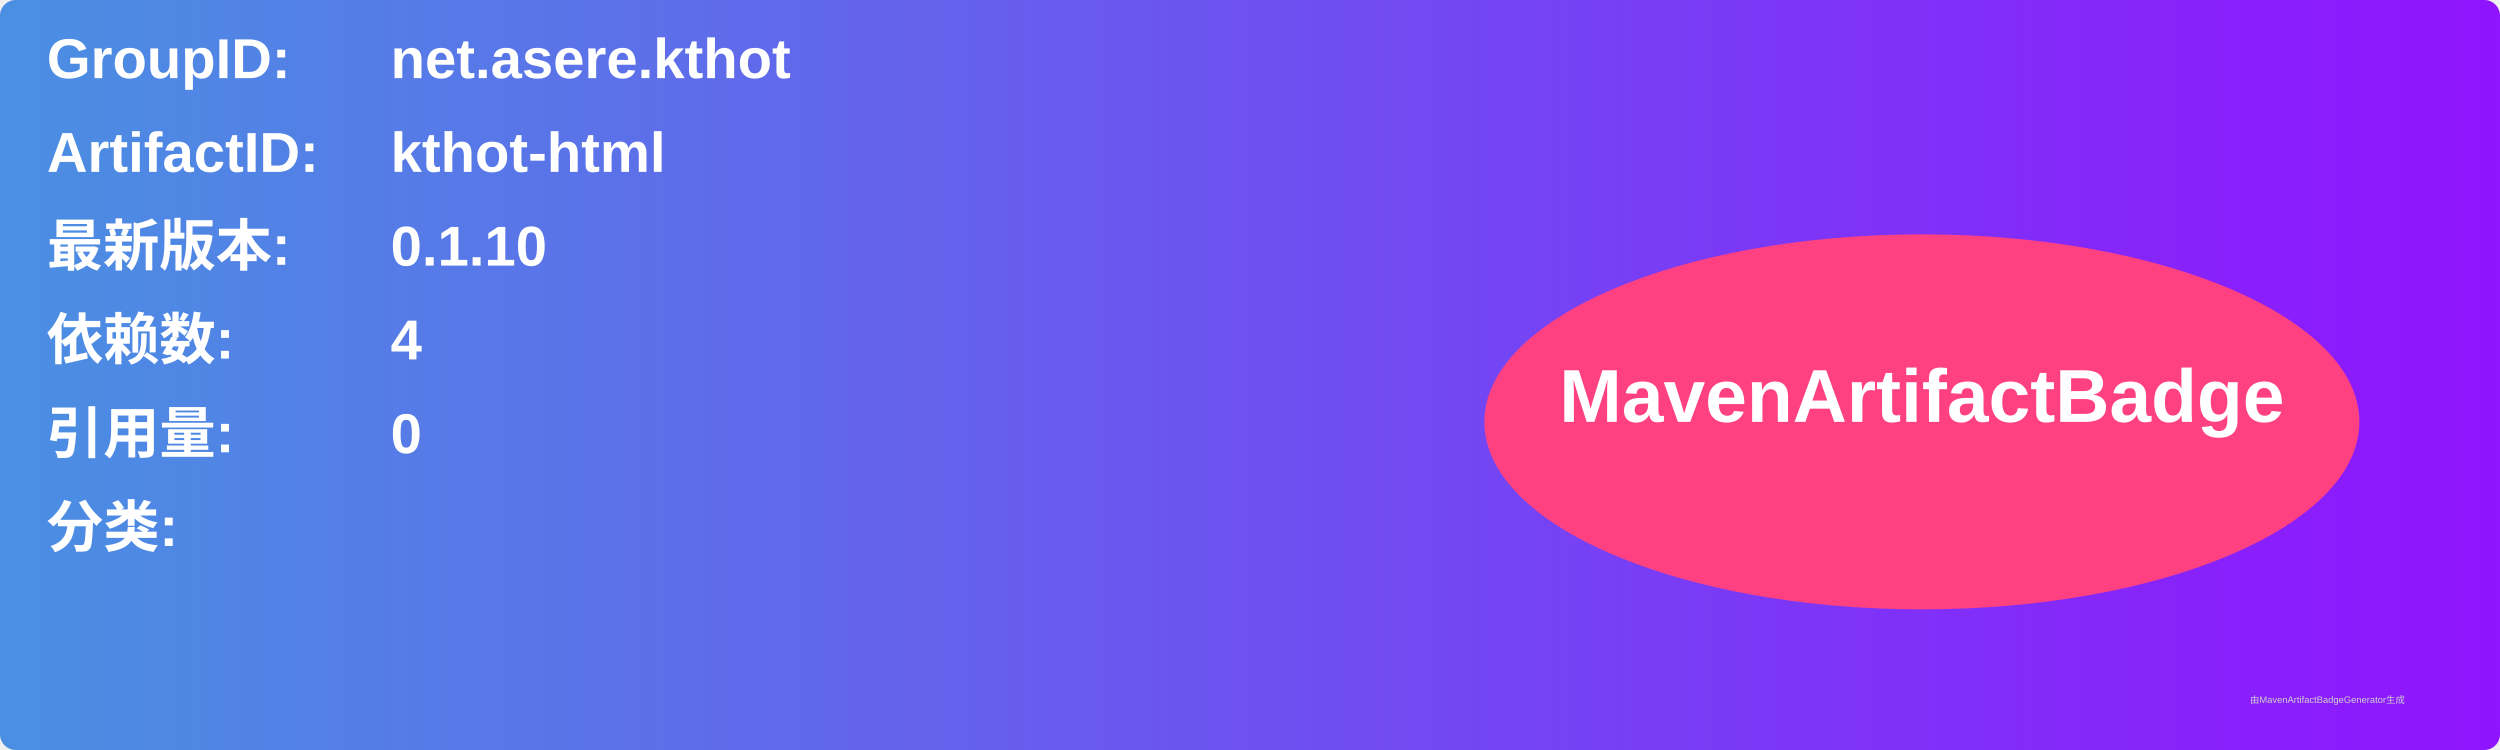
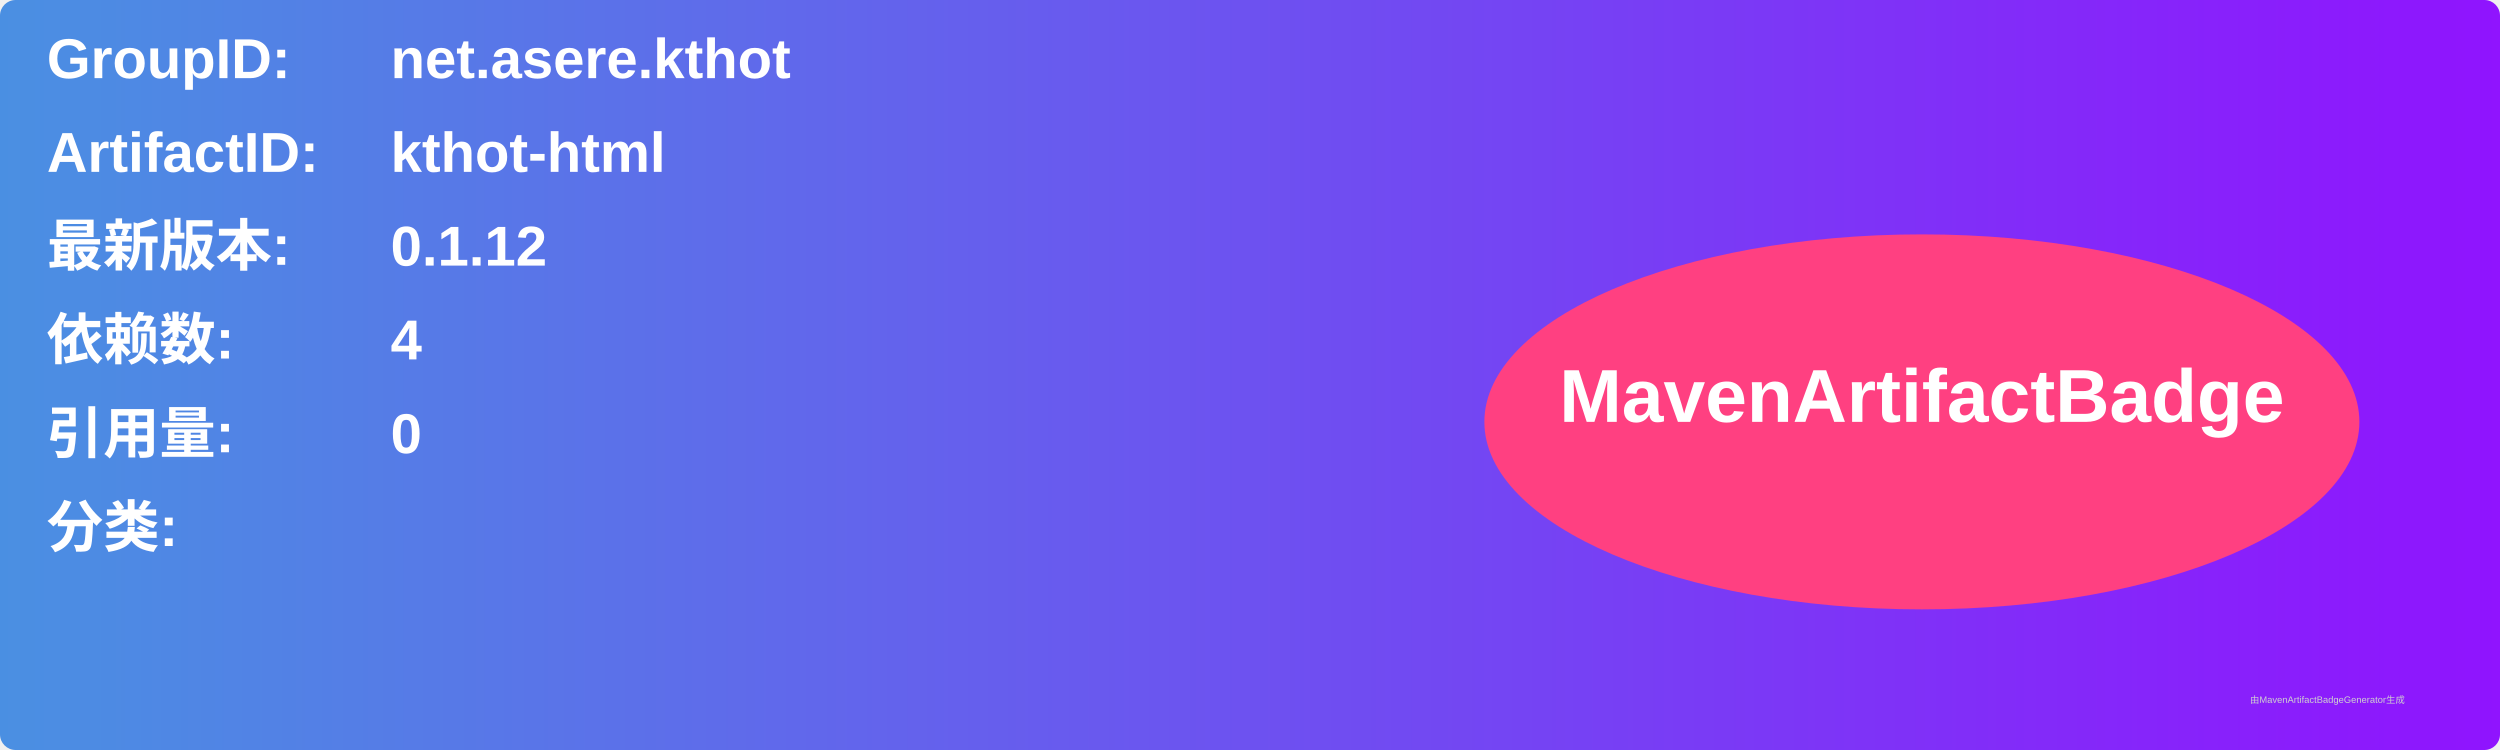
<svg xmlns="http://www.w3.org/2000/svg" width="800" height="240" viewBox="0 0 800 240">
  <linearGradient id="grad" x1="0%" y1="0%" x2="100%" y2="0%">
    <stop offset="0%" stop-color="#4a90e2" />
    <stop offset="100%" stop-color="#9013fe" />
  </linearGradient>
  <rect width="100%" height="100%" rx="5" ry="5" fill="url(#grad)" />
  <g transform="translate(15, 15)">
    <text x="0" y="10" font-family="Arial" font-size="18" fill="white" font-weight="bold" width="260">GroupID:</text>
    <text x="110" y="10" font-family="Arial" font-size="18" fill="white" font-weight="bold" width="460">net.asere.kthot</text>
    <text x="0" y="40" font-family="Arial" font-size="18" fill="white" font-weight="bold" width="260">ArtifactID:</text>
    <text x="110" y="40" font-family="Arial" font-size="18" fill="white" font-weight="bold" width="460">kthot-html</text>
    <text x="0" y="70" font-family="Arial" font-size="18" fill="white" font-weight="bold">最新版本:</text>
    <text x="110" y="70" font-family="Arial" font-size="18" fill="white" font-weight="bold">
-       <tspan font-weight="bold">0.1.10</tspan>
+       <tspan font-weight="bold">0.1.12</tspan>
    </text>
    <text x="0" y="100" font-family="Arial" font-size="18" fill="white" font-weight="bold">依赖数: </text>
    <text x="110" y="100" font-family="Arial" font-size="18" fill="white">
      <tspan font-weight="bold">4</tspan>
    </text>
    <text x="0" y="130" font-family="Arial" font-size="18" fill="white" font-weight="bold">引用量: </text>
    <text x="110" y="130" font-family="Arial" font-size="18" fill="white">
      <tspan font-weight="bold">0</tspan>
    </text>
    <text x="0" y="160" font-family="Arial" font-size="18" fill="white" font-weight="bold">分类:</text>
    <text x="10" y="190" font-family="Arial" font-size="10" fill="white">
      <tspan font-weight="bold" />
    </text>
    <ellipse cx="600" cy="120" rx="140" ry="60" fill="#ff4081" />
    <text x="600" y="120" text-anchor="middle" font-family="Arial" font-size="24" fill="white" font-weight="bold">MavenArtifactBadge</text>
  </g>
  <text x="720" y="225" font-family="Arial" font-size="3" fill="#d0d0d0">由MavenArtifactBadgeGenerator生成</text>
</svg>
